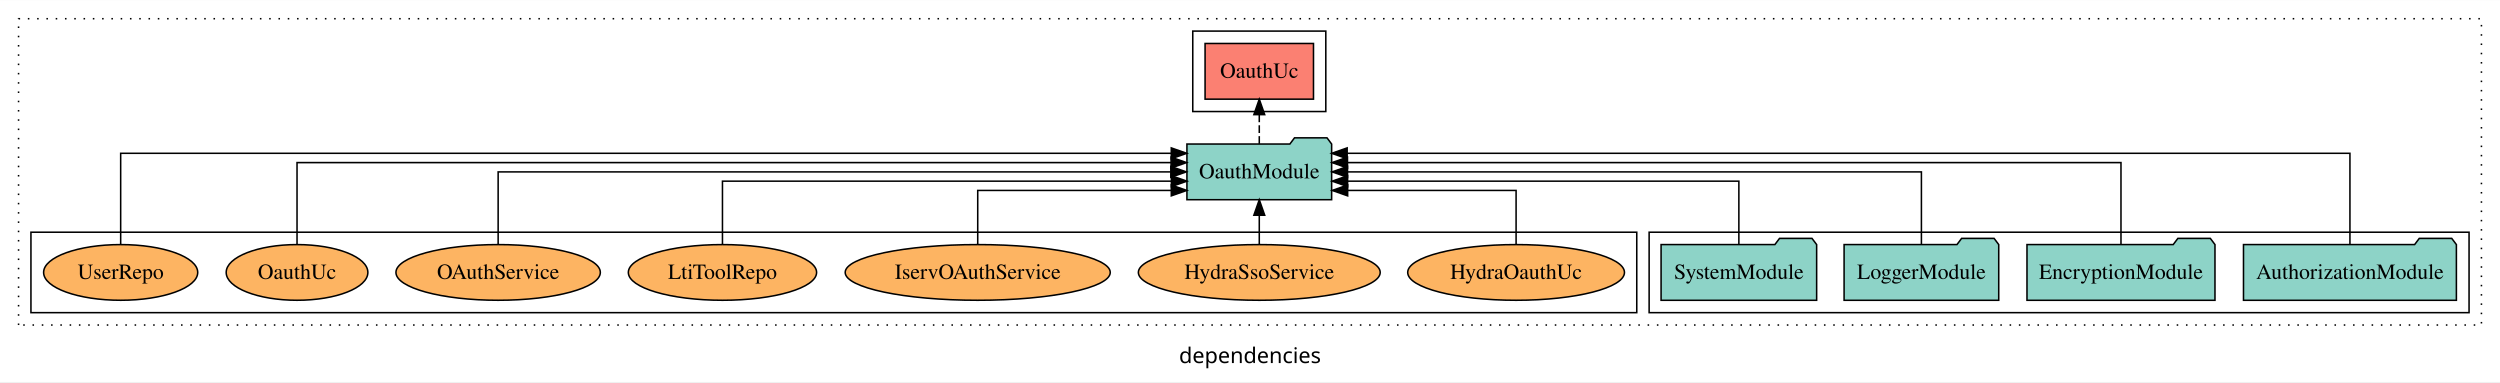
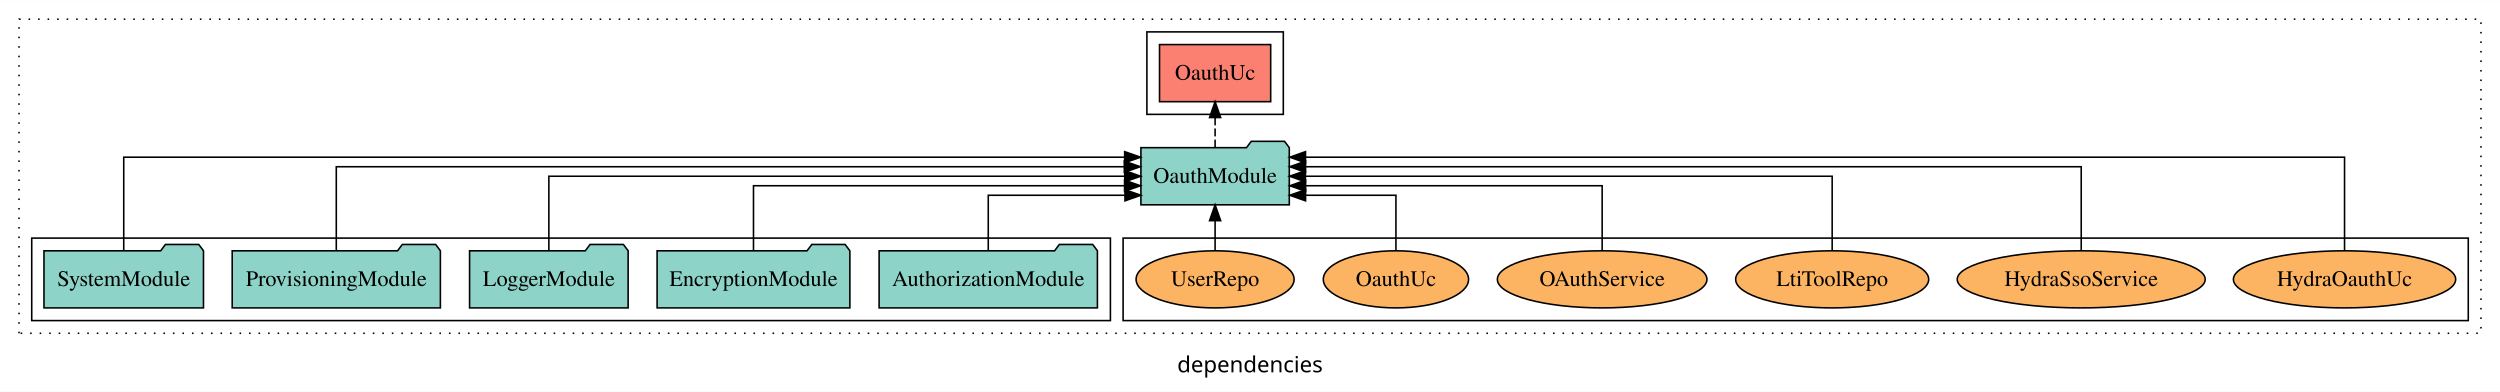
- <svg xmlns="http://www.w3.org/2000/svg" width="1616pt" height="247pt" viewBox="0.00 0.00 1616.00 246.80">
+ <svg xmlns="http://www.w3.org/2000/svg" width="1576pt" height="247pt" viewBox="0.00 0.00 1576.00 246.80">
  <g id="graph0" class="graph" transform="scale(1 1) rotate(0) translate(4 242.8)">
-     <polygon fill="white" stroke="transparent" points="-4,4 -4,-242.8 1612,-242.8 1612,4 -4,4" />
-     <text text-anchor="middle" x="804" y="-8.2" font-family="sans-serif" font-size="14.00">dependencies</text>
+     <polygon fill="white" stroke="transparent" points="-4,4 -4,-242.8 1572,-242.8 1572,4 -4,4" />
+     <text text-anchor="middle" x="784" y="-8.2" font-family="sans-serif" font-size="14.00">dependencies</text>
    <g id="clust1" class="cluster">
-       <polygon fill="none" stroke="black" stroke-dasharray="1,5" points="8,-32.8 8,-230.8 1600,-230.8 1600,-32.8 8,-32.8" />
+       <polygon fill="none" stroke="black" stroke-dasharray="1,5" points="8,-32.8 8,-230.8 1560,-230.8 1560,-32.8 8,-32.8" />
+     </g>
+     <g id="clust6" class="cluster">
+       <polygon fill="none" stroke="black" points="704,-40.8 704,-92.8 1552,-92.8 1552,-40.8 704,-40.8" />
+     </g>
+     <g id="clust4" class="cluster">
+       <polygon fill="none" stroke="black" points="719,-170.8 719,-222.8 805,-222.8 805,-170.8 719,-170.8" />
    </g>
    <g id="clust3" class="cluster">
-       <polygon fill="none" stroke="black" points="1062,-40.8 1062,-92.8 1592,-92.8 1592,-40.8 1062,-40.8" />
-     </g>
-     <g id="clust6" class="cluster">
-       <polygon fill="none" stroke="black" points="16,-40.8 16,-92.8 1054,-92.8 1054,-40.8 16,-40.8" />
-     </g>
-     <g id="clust4" class="cluster">
-       <polygon fill="none" stroke="black" points="767,-170.8 767,-222.8 853,-222.8 853,-170.8 767,-170.8" />
+       <polygon fill="none" stroke="black" points="16,-40.8 16,-92.8 696,-92.8 696,-40.8 16,-40.8" />
    </g>
    <g id="node1" class="node">
-       <polygon fill="#8dd3c7" stroke="black" points="1583.81,-84.8 1580.81,-88.8 1559.81,-88.8 1556.81,-84.8 1446.19,-84.8 1446.19,-48.8 1583.81,-48.8 1583.81,-84.8" />
-       <text text-anchor="middle" x="1515" y="-62.6" font-family="Times,serif" font-size="14.00">AuthorizationModule</text>
+       <polygon fill="#8dd3c7" stroke="black" points="687.81,-84.8 684.81,-88.8 663.81,-88.8 660.81,-84.8 550.19,-84.8 550.19,-48.8 687.81,-48.8 687.81,-84.8" />
+       <text text-anchor="middle" x="619" y="-62.6" font-family="Times,serif" font-size="14.00">AuthorizationModule</text>
+     </g>
+     <g id="node6" class="node">
+       <polygon fill="#8dd3c7" stroke="black" points="808.77,-149.8 805.77,-153.8 784.77,-153.8 781.77,-149.8 715.23,-149.8 715.23,-113.8 808.77,-113.8 808.77,-149.8" />
+       <text text-anchor="middle" x="762" y="-127.6" font-family="Times,serif" font-size="14.00">OauthModule</text>
+     </g>
+     <g id="edge1" class="edge">
+       <path fill="none" stroke="black" d="M619,-85.04C619,-100.37 619,-119.8 619,-119.8 619,-119.8 705.18,-119.8 705.18,-119.8" />
+       <polygon fill="black" stroke="black" points="705.18,-123.3 715.18,-119.8 705.18,-116.3 705.18,-123.3" />
+     </g>
+     <g id="node2" class="node">
+       <polygon fill="#8dd3c7" stroke="black" points="531.76,-84.8 528.76,-88.8 507.76,-88.8 504.76,-84.8 410.24,-84.8 410.24,-48.8 531.76,-48.8 531.76,-84.8" />
+       <text text-anchor="middle" x="471" y="-62.6" font-family="Times,serif" font-size="14.00">EncryptionModule</text>
+     </g>
+     <g id="edge2" class="edge">
+       <path fill="none" stroke="black" d="M471,-84.82C471,-102.17 471,-125.8 471,-125.8 471,-125.8 704.92,-125.8 704.92,-125.8" />
+       <polygon fill="black" stroke="black" points="704.92,-129.3 714.92,-125.8 704.92,-122.3 704.92,-129.3" />
+     </g>
+     <g id="node3" class="node">
+       <polygon fill="#8dd3c7" stroke="black" points="391.98,-84.8 388.98,-88.8 367.98,-88.8 364.98,-84.8 292.02,-84.8 292.02,-48.8 391.98,-48.8 391.98,-84.8" />
+       <text text-anchor="middle" x="342" y="-62.6" font-family="Times,serif" font-size="14.00">LoggerModule</text>
+     </g>
+     <g id="edge3" class="edge">
+       <path fill="none" stroke="black" d="M342,-84.91C342,-104.14 342,-131.8 342,-131.8 342,-131.8 705.04,-131.8 705.04,-131.8" />
+       <polygon fill="black" stroke="black" points="705.04,-135.3 715.04,-131.8 705.04,-128.3 705.04,-135.3" />
+     </g>
+     <g id="node4" class="node">
+       <polygon fill="#8dd3c7" stroke="black" points="273.62,-84.8 270.62,-88.8 249.62,-88.8 246.62,-84.8 142.38,-84.8 142.38,-48.8 273.62,-48.8 273.62,-84.8" />
+       <text text-anchor="middle" x="208" y="-62.6" font-family="Times,serif" font-size="14.00">ProvisioningModule</text>
+     </g>
+     <g id="edge4" class="edge">
+       <path fill="none" stroke="black" d="M208,-85.08C208,-106.12 208,-137.8 208,-137.8 208,-137.8 704.77,-137.8 704.77,-137.8" />
+       <polygon fill="black" stroke="black" points="704.77,-141.3 714.77,-137.8 704.77,-134.3 704.77,-141.3" />
    </g>
    <g id="node5" class="node">
-       <polygon fill="#8dd3c7" stroke="black" points="856.77,-149.8 853.77,-153.8 832.77,-153.8 829.77,-149.8 763.23,-149.8 763.23,-113.8 856.77,-113.8 856.77,-149.8" />
-       <text text-anchor="middle" x="810" y="-127.6" font-family="Times,serif" font-size="14.00">OauthModule</text>
-     </g>
-     <g id="edge1" class="edge">
-       <path fill="none" stroke="black" d="M1515,-85.05C1515,-107.82 1515,-143.8 1515,-143.8 1515,-143.8 866.8,-143.8 866.8,-143.8" />
-       <polygon fill="black" stroke="black" points="866.8,-140.3 856.8,-143.8 866.8,-147.3 866.8,-140.3" />
-     </g>
-     <g id="node2" class="node">
-       <polygon fill="#8dd3c7" stroke="black" points="1427.76,-84.8 1424.76,-88.8 1403.76,-88.8 1400.76,-84.8 1306.24,-84.8 1306.24,-48.8 1427.76,-48.8 1427.76,-84.8" />
-       <text text-anchor="middle" x="1367" y="-62.6" font-family="Times,serif" font-size="14.00">EncryptionModule</text>
-     </g>
-     <g id="edge2" class="edge">
-       <path fill="none" stroke="black" d="M1367,-85.08C1367,-106.12 1367,-137.8 1367,-137.8 1367,-137.8 867.01,-137.8 867.01,-137.8" />
-       <polygon fill="black" stroke="black" points="867.01,-134.3 857.01,-137.8 867.01,-141.3 867.01,-134.3" />
-     </g>
-     <g id="node3" class="node">
-       <polygon fill="#8dd3c7" stroke="black" points="1287.98,-84.8 1284.98,-88.8 1263.98,-88.8 1260.98,-84.8 1188.02,-84.8 1188.02,-48.8 1287.98,-48.8 1287.98,-84.8" />
-       <text text-anchor="middle" x="1238" y="-62.6" font-family="Times,serif" font-size="14.00">LoggerModule</text>
-     </g>
-     <g id="edge3" class="edge">
-       <path fill="none" stroke="black" d="M1238,-84.91C1238,-104.14 1238,-131.8 1238,-131.8 1238,-131.8 867.03,-131.8 867.03,-131.8" />
-       <polygon fill="black" stroke="black" points="867.03,-128.3 857.03,-131.8 867.03,-135.3 867.03,-128.3" />
-     </g>
-     <g id="node4" class="node">
-       <polygon fill="#8dd3c7" stroke="black" points="1170.28,-84.8 1167.28,-88.8 1146.28,-88.8 1143.28,-84.8 1069.72,-84.8 1069.72,-48.8 1170.28,-48.8 1170.28,-84.8" />
-       <text text-anchor="middle" x="1120" y="-62.6" font-family="Times,serif" font-size="14.00">SystemModule</text>
-     </g>
-     <g id="edge4" class="edge">
-       <path fill="none" stroke="black" d="M1120,-84.82C1120,-102.17 1120,-125.8 1120,-125.8 1120,-125.8 867.08,-125.8 867.08,-125.8" />
-       <polygon fill="black" stroke="black" points="867.08,-122.3 857.08,-125.8 867.08,-129.3 867.08,-122.3" />
-     </g>
-     <g id="node6" class="node">
-       <polygon fill="#fb8072" stroke="black" points="845.04,-214.8 774.96,-214.8 774.96,-178.8 845.04,-178.8 845.04,-214.8" />
-       <text text-anchor="middle" x="810" y="-192.6" font-family="Times,serif" font-size="14.00">OauthUc </text>
+       <polygon fill="#8dd3c7" stroke="black" points="124.28,-84.8 121.28,-88.8 100.28,-88.8 97.28,-84.8 23.72,-84.8 23.72,-48.8 124.28,-48.8 124.28,-84.8" />
+       <text text-anchor="middle" x="74" y="-62.6" font-family="Times,serif" font-size="14.00">SystemModule</text>
    </g>
    <g id="edge5" class="edge">
-       <path fill="none" stroke="black" stroke-dasharray="5,2" d="M810,-149.91C810,-149.91 810,-168.79 810,-168.79" />
-       <polygon fill="black" stroke="black" points="806.5,-168.79 810,-178.79 813.5,-168.79 806.5,-168.79" />
+       <path fill="none" stroke="black" d="M74,-85.05C74,-107.82 74,-143.8 74,-143.8 74,-143.8 704.98,-143.8 704.98,-143.8" />
+       <polygon fill="black" stroke="black" points="704.98,-147.3 714.98,-143.8 704.98,-140.3 704.98,-147.3" />
    </g>
    <g id="node7" class="node">
-       <ellipse fill="#fdb462" stroke="black" cx="976" cy="-66.8" rx="70.06" ry="18" />
-       <text text-anchor="middle" x="976" y="-62.6" font-family="Times,serif" font-size="14.00">HydraOauthUc</text>
+       <polygon fill="#fb8072" stroke="black" points="797.04,-214.8 726.96,-214.8 726.96,-178.8 797.04,-178.8 797.04,-214.8" />
+       <text text-anchor="middle" x="762" y="-192.6" font-family="Times,serif" font-size="14.00">OauthUc </text>
    </g>
    <g id="edge6" class="edge">
-       <path fill="none" stroke="black" d="M976,-85.04C976,-100.37 976,-119.8 976,-119.8 976,-119.8 867.12,-119.8 867.12,-119.8" />
-       <polygon fill="black" stroke="black" points="867.12,-116.3 857.12,-119.8 867.12,-123.3 867.12,-116.3" />
+       <path fill="none" stroke="black" stroke-dasharray="5,2" d="M762,-149.91C762,-149.91 762,-168.79 762,-168.79" />
+       <polygon fill="black" stroke="black" points="758.5,-168.79 762,-178.79 765.5,-168.79 758.5,-168.79" />
    </g>
    <g id="node8" class="node">
-       <ellipse fill="#fdb462" stroke="black" cx="810" cy="-66.8" rx="78.17" ry="18" />
-       <text text-anchor="middle" x="810" y="-62.6" font-family="Times,serif" font-size="14.00">HydraSsoService</text>
+       <ellipse fill="#fdb462" stroke="black" cx="1474" cy="-66.8" rx="70.06" ry="18" />
+       <text text-anchor="middle" x="1474" y="-62.6" font-family="Times,serif" font-size="14.00">HydraOauthUc</text>
    </g>
    <g id="edge7" class="edge">
-       <path fill="none" stroke="black" d="M810,-84.91C810,-84.91 810,-103.79 810,-103.79" />
-       <polygon fill="black" stroke="black" points="806.5,-103.79 810,-113.79 813.5,-103.79 806.5,-103.79" />
+       <path fill="none" stroke="black" d="M1474,-85.05C1474,-107.82 1474,-143.8 1474,-143.8 1474,-143.8 818.99,-143.8 818.99,-143.8" />
+       <polygon fill="black" stroke="black" points="818.99,-140.3 808.99,-143.8 818.99,-147.3 818.99,-140.3" />
    </g>
    <g id="node9" class="node">
-       <ellipse fill="#fdb462" stroke="black" cx="628" cy="-66.8" rx="85.67" ry="18" />
-       <text text-anchor="middle" x="628" y="-62.6" font-family="Times,serif" font-size="14.00">IservOAuthService</text>
+       <ellipse fill="#fdb462" stroke="black" cx="1308" cy="-66.8" rx="78.17" ry="18" />
+       <text text-anchor="middle" x="1308" y="-62.6" font-family="Times,serif" font-size="14.00">HydraSsoService</text>
    </g>
    <g id="edge8" class="edge">
-       <path fill="none" stroke="black" d="M628,-85.04C628,-100.37 628,-119.8 628,-119.8 628,-119.8 753.13,-119.8 753.13,-119.8" />
-       <polygon fill="black" stroke="black" points="753.13,-123.3 763.13,-119.8 753.13,-116.3 753.13,-123.3" />
+       <path fill="none" stroke="black" d="M1308,-85.08C1308,-106.12 1308,-137.8 1308,-137.8 1308,-137.8 819.02,-137.8 819.02,-137.8" />
+       <polygon fill="black" stroke="black" points="819.02,-134.3 809.02,-137.8 819.02,-141.3 819.02,-134.3" />
    </g>
    <g id="node10" class="node">
-       <ellipse fill="#fdb462" stroke="black" cx="463" cy="-66.8" rx="60.85" ry="18" />
-       <text text-anchor="middle" x="463" y="-62.6" font-family="Times,serif" font-size="14.00">LtiToolRepo</text>
+       <ellipse fill="#fdb462" stroke="black" cx="1151" cy="-66.8" rx="60.85" ry="18" />
+       <text text-anchor="middle" x="1151" y="-62.6" font-family="Times,serif" font-size="14.00">LtiToolRepo</text>
    </g>
    <g id="edge9" class="edge">
-       <path fill="none" stroke="black" d="M463,-84.82C463,-102.17 463,-125.8 463,-125.8 463,-125.8 753.2,-125.8 753.2,-125.8" />
-       <polygon fill="black" stroke="black" points="753.2,-129.3 763.2,-125.8 753.2,-122.3 753.2,-129.3" />
+       <path fill="none" stroke="black" d="M1151,-84.91C1151,-104.14 1151,-131.8 1151,-131.8 1151,-131.8 818.92,-131.8 818.92,-131.8" />
+       <polygon fill="black" stroke="black" points="818.92,-128.3 808.92,-131.8 818.92,-135.3 818.92,-128.3" />
    </g>
    <g id="node11" class="node">
-       <ellipse fill="#fdb462" stroke="black" cx="318" cy="-66.8" rx="66.06" ry="18" />
-       <text text-anchor="middle" x="318" y="-62.6" font-family="Times,serif" font-size="14.00">OAuthService</text>
+       <ellipse fill="#fdb462" stroke="black" cx="1006" cy="-66.8" rx="66.06" ry="18" />
+       <text text-anchor="middle" x="1006" y="-62.6" font-family="Times,serif" font-size="14.00">OAuthService</text>
    </g>
    <g id="edge10" class="edge">
-       <path fill="none" stroke="black" d="M318,-84.91C318,-104.14 318,-131.8 318,-131.8 318,-131.8 752.82,-131.8 752.82,-131.8" />
-       <polygon fill="black" stroke="black" points="752.83,-135.3 762.82,-131.8 752.82,-128.3 752.83,-135.3" />
+       <path fill="none" stroke="black" d="M1006,-84.82C1006,-102.17 1006,-125.8 1006,-125.8 1006,-125.8 819.05,-125.8 819.05,-125.8" />
+       <polygon fill="black" stroke="black" points="819.05,-122.3 809.05,-125.8 819.05,-129.3 819.05,-122.3" />
    </g>
    <g id="node12" class="node">
-       <ellipse fill="#fdb462" stroke="black" cx="188" cy="-66.8" rx="45.79" ry="18" />
-       <text text-anchor="middle" x="188" y="-62.6" font-family="Times,serif" font-size="14.00">OauthUc</text>
+       <ellipse fill="#fdb462" stroke="black" cx="876" cy="-66.8" rx="45.79" ry="18" />
+       <text text-anchor="middle" x="876" y="-62.6" font-family="Times,serif" font-size="14.00">OauthUc</text>
    </g>
    <g id="edge11" class="edge">
-       <path fill="none" stroke="black" d="M188,-85.08C188,-106.12 188,-137.8 188,-137.8 188,-137.8 752.99,-137.8 752.99,-137.8" />
-       <polygon fill="black" stroke="black" points="752.99,-141.3 762.99,-137.8 752.99,-134.3 752.99,-141.3" />
+       <path fill="none" stroke="black" d="M876,-85.04C876,-100.37 876,-119.8 876,-119.8 876,-119.8 819.03,-119.8 819.03,-119.8" />
+       <polygon fill="black" stroke="black" points="819.03,-116.3 809.03,-119.8 819.03,-123.3 819.03,-116.3" />
    </g>
    <g id="node13" class="node">
-       <ellipse fill="#fdb462" stroke="black" cx="74" cy="-66.8" rx="49.81" ry="18" />
-       <text text-anchor="middle" x="74" y="-62.6" font-family="Times,serif" font-size="14.00">UserRepo</text>
+       <ellipse fill="#fdb462" stroke="black" cx="762" cy="-66.8" rx="49.81" ry="18" />
+       <text text-anchor="middle" x="762" y="-62.6" font-family="Times,serif" font-size="14.00">UserRepo</text>
    </g>
    <g id="edge12" class="edge">
-       <path fill="none" stroke="black" d="M74,-85.05C74,-107.82 74,-143.8 74,-143.8 74,-143.8 753.12,-143.8 753.12,-143.8" />
-       <polygon fill="black" stroke="black" points="753.12,-147.3 763.12,-143.8 753.12,-140.3 753.12,-147.3" />
+       <path fill="none" stroke="black" d="M762,-84.91C762,-84.91 762,-103.79 762,-103.79" />
+       <polygon fill="black" stroke="black" points="758.5,-103.79 762,-113.79 765.5,-103.79 758.5,-103.79" />
    </g>
  </g>
</svg>
